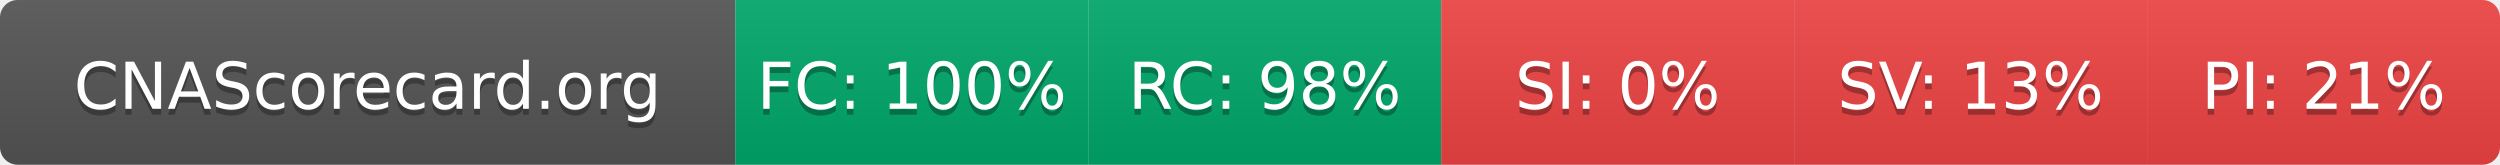
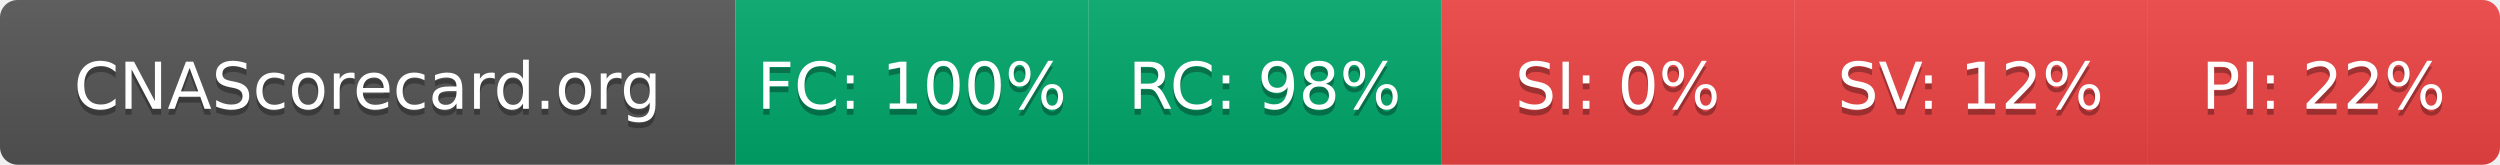
- <svg xmlns="http://www.w3.org/2000/svg" width="425" height="28" role="img" aria-label="CNAScorecard.org: FC:100% RC:98% SI:0% SV:13% PI:21%">
+ <svg xmlns="http://www.w3.org/2000/svg" width="425" height="28" role="img" aria-label="CNAScorecard.org: FC:100% RC:98% SI:0% SV:12% PI:22%">
  <linearGradient id="s" x2="0" y2="100%">
    <stop offset="0" stop-color="#bbb" stop-opacity=".1" />
    <stop offset="1" stop-opacity=".1" />
  </linearGradient>
  <clipPath id="r">
    <rect width="425" height="28" rx="3" fill="#fff" />
  </clipPath>
  <g clip-path="url(#r)">
    <rect width="125" height="28" fill="#555" />
    <rect x="125" width="60" height="28" fill="#00A86B" />
    <rect x="185" width="60" height="28" fill="#00A86B" />
    <rect x="245" width="60" height="28" fill="#EF4444" />
    <rect x="305" width="60" height="28" fill="#EF4444" />
    <rect x="365" width="60" height="28" fill="#EF4444" />
    <rect width="425" height="28" fill="url(#s)" />
  </g>
  <g fill="#fff" text-anchor="middle" font-family="Verdana,Geneva,DejaVu Sans,sans-serif" text-rendering="geometricPrecision" font-size="110">
    <text aria-hidden="true" x="625" y="195" fill="#010101" fill-opacity=".3" transform="scale(.1)" textLength="1050">CNAScorecard.org</text>
    <text x="625" y="185" transform="scale(.1)" fill="#fff" textLength="1050">CNAScorecard.org</text>
    <text aria-hidden="true" x="1550" y="195" fill="#010101" fill-opacity=".3" transform="scale(.1)" textLength="440">FC: 100%</text>
    <text x="1550" y="185" transform="scale(.1)" fill="#fff" textLength="440">FC: 100%</text>
    <text aria-hidden="true" x="2150" y="195" fill="#010101" fill-opacity=".3" transform="scale(.1)" textLength="385">RC: 98%</text>
    <text x="2150" y="185" transform="scale(.1)" fill="#fff" textLength="385">RC: 98%</text>
    <text aria-hidden="true" x="2750" y="195" fill="#010101" fill-opacity=".3" transform="scale(.1)" textLength="330">SI: 0%</text>
    <text x="2750" y="185" transform="scale(.1)" fill="#fff" textLength="330">SI: 0%</text>
-     <text aria-hidden="true" x="3350" y="195" fill="#010101" fill-opacity=".3" transform="scale(.1)" textLength="385">SV: 13%</text>
-     <text x="3350" y="185" transform="scale(.1)" fill="#fff" textLength="385">SV: 13%</text>
-     <text aria-hidden="true" x="3950" y="195" fill="#010101" fill-opacity=".3" transform="scale(.1)" textLength="385">PI: 21%</text>
-     <text x="3950" y="185" transform="scale(.1)" fill="#fff" textLength="385">PI: 21%</text>
+     <text aria-hidden="true" x="3350" y="195" fill="#010101" fill-opacity=".3" transform="scale(.1)" textLength="385">SV: 12%</text>
+     <text x="3350" y="185" transform="scale(.1)" fill="#fff" textLength="385">SV: 12%</text>
+     <text aria-hidden="true" x="3950" y="195" fill="#010101" fill-opacity=".3" transform="scale(.1)" textLength="385">PI: 22%</text>
+     <text x="3950" y="185" transform="scale(.1)" fill="#fff" textLength="385">PI: 22%</text>
  </g>
</svg>
